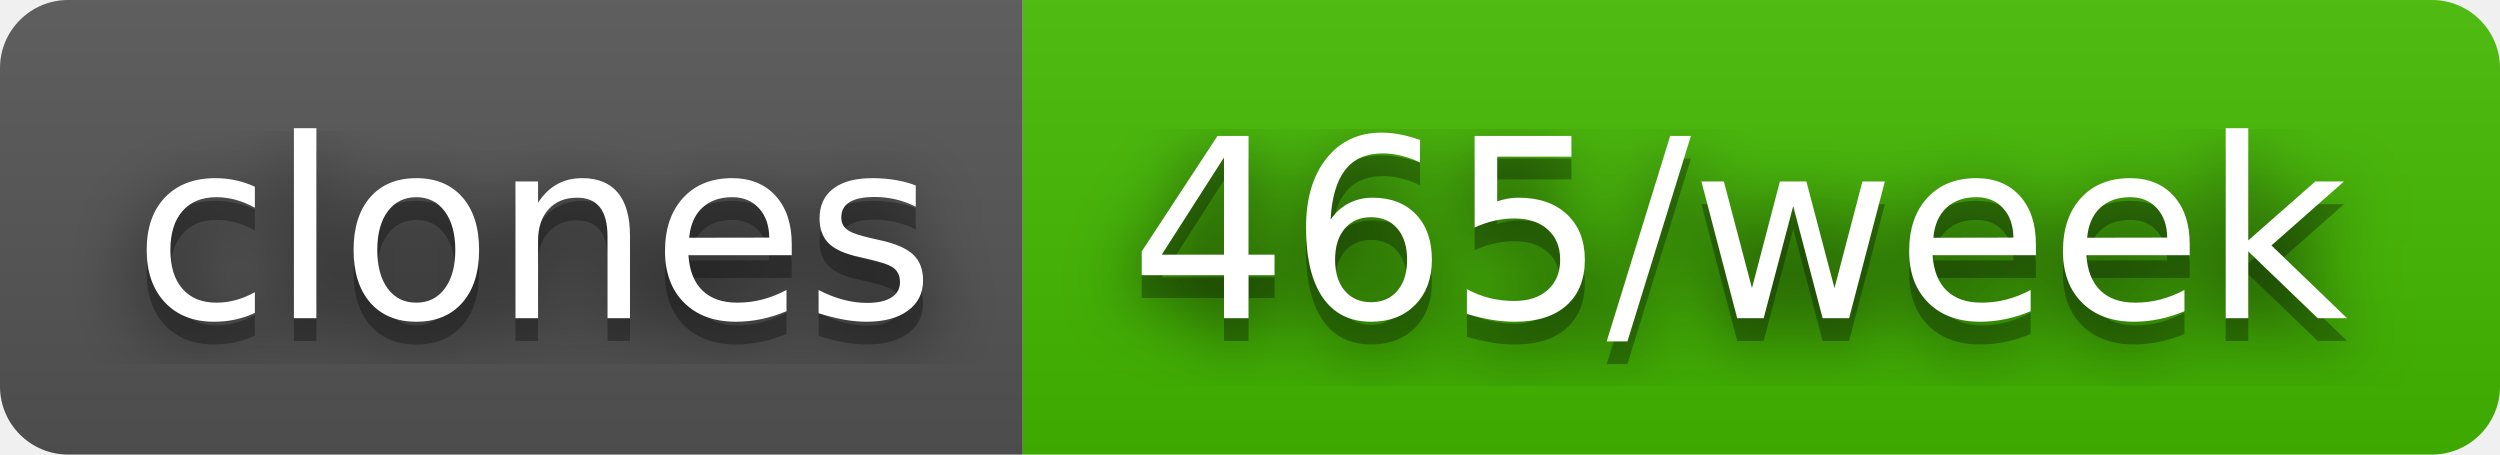
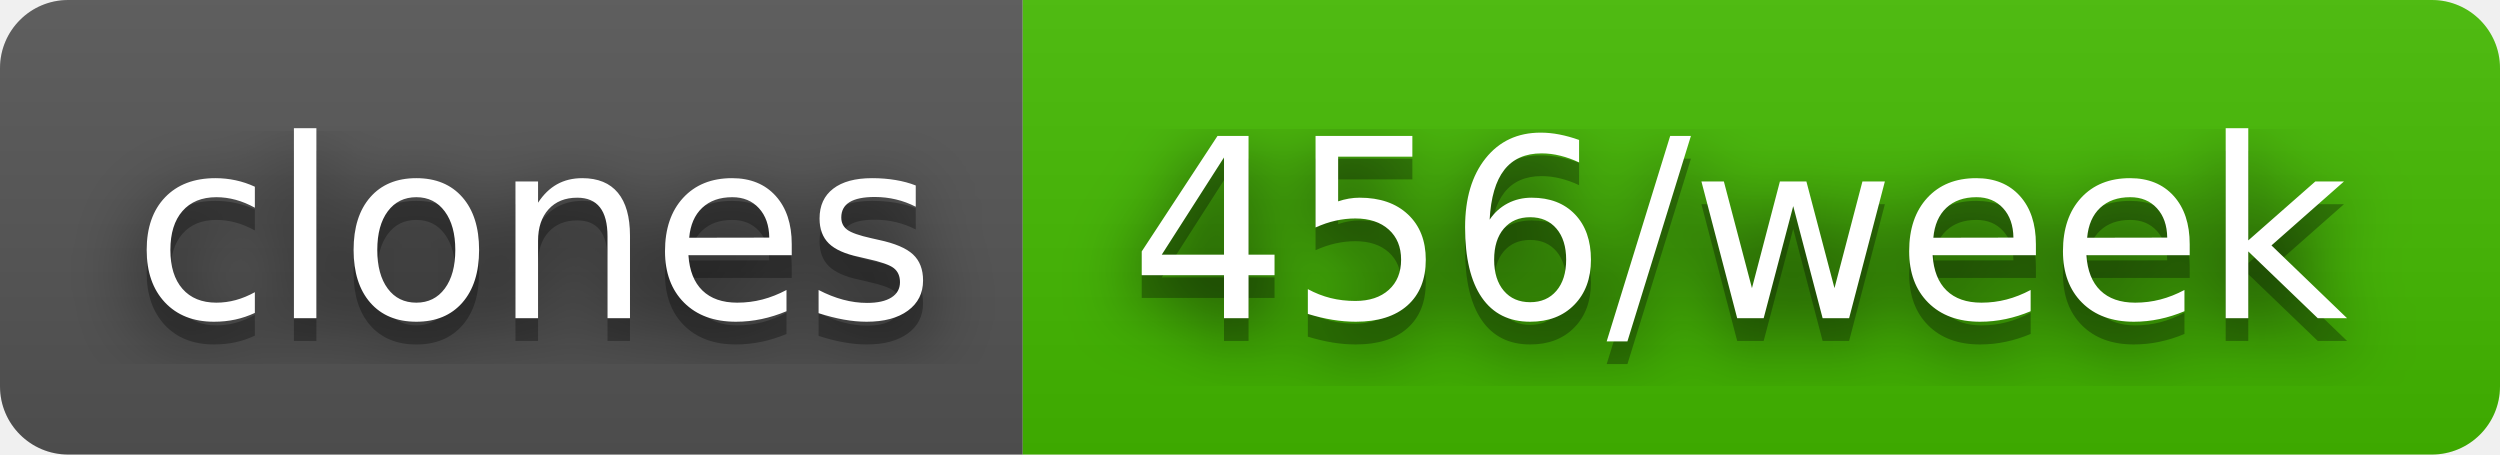
- <svg xmlns="http://www.w3.org/2000/svg" width="110" height="20" role="img" aria-label="clones: 465/week">
+ <svg xmlns="http://www.w3.org/2000/svg" width="110" height="20" role="img" aria-label="clones: 456/week">
  <filter id="blur">
    <feGaussianBlur stdDeviation="16" />
  </filter>
  <linearGradient id="s" x2="0" y2="100%">
    <stop offset="0" stop-color="#bbb" stop-opacity=".1" />
    <stop offset="1" stop-opacity=".1" />
  </linearGradient>
  <clipPath id="r">
    <rect width="110" height="20" rx="3" />
  </clipPath>
  <g clip-path="url(#r)">
    <rect width="45" height="20" fill="#555" />
    <rect x="45" width="65" height="20" fill="#4b0" />
    <rect width="110" height="20" fill="url(#s)" />
  </g>
  <g fill="#fff" text-anchor="middle" font-family="Verdana,Geneva,DejaVu Sans,sans-serif" text-rendering="geometricPrecision" font-size="110">
    <g transform="scale(.1)">
      <g aria-hidden="true" fill="#010101">
        <text x="235" y="150" fill-opacity=".8" filter="url(#blur)" textLength="350">clones</text>
        <text x="235" y="150" fill-opacity=".3" textLength="350">clones</text>
      </g>
      <text x="235" y="140" textLength="350">clones</text>
    </g>
    <g transform="scale(.1)">
      <g aria-hidden="true" fill="#010101">
-         <text x="765" y="150" fill-opacity=".8" filter="url(#blur)" textLength="550">465/week</text>
-         <text x="765" y="150" fill-opacity=".3" textLength="550">465/week</text>
+         <text x="765" y="150" fill-opacity=".8" filter="url(#blur)" textLength="550">456/week</text>
+         <text x="765" y="150" fill-opacity=".3" textLength="550">456/week</text>
      </g>
-       <text x="765" y="140" textLength="550">465/week</text>
+       <text x="765" y="140" textLength="550">456/week</text>
    </g>
  </g>
</svg>
